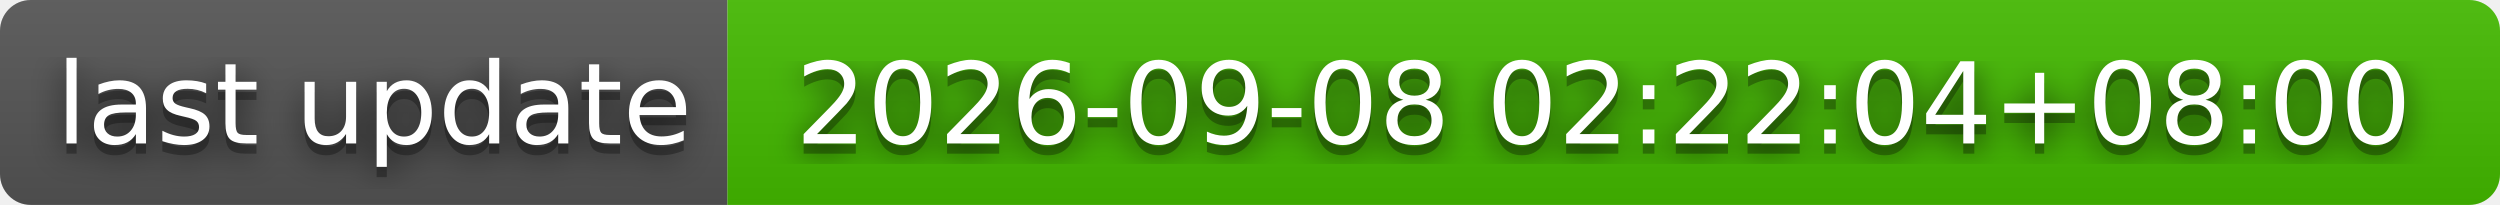
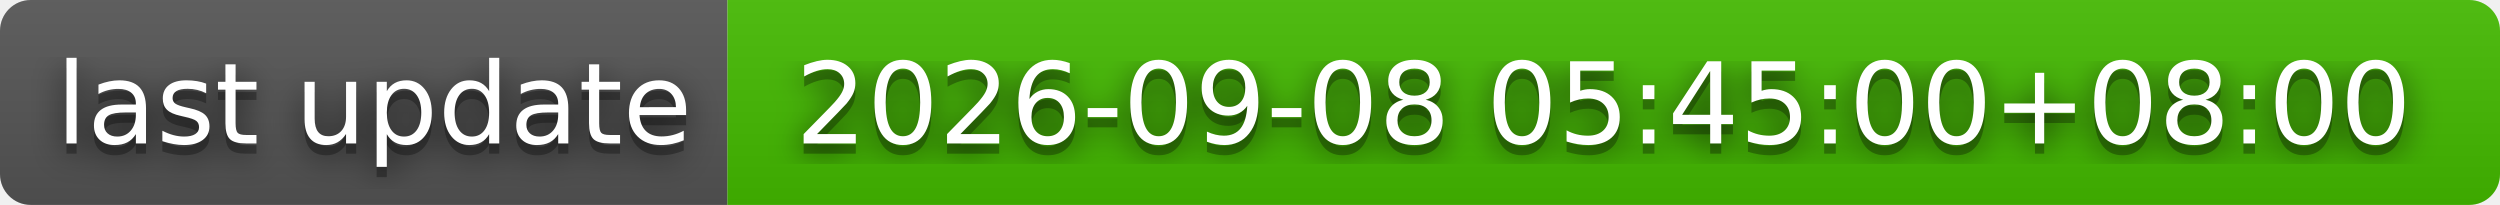
- <svg xmlns="http://www.w3.org/2000/svg" width="244" height="20" role="img" aria-label="last update: 2026-09-08 02:22:04+08:00">
+ <svg xmlns="http://www.w3.org/2000/svg" width="244" height="20" role="img" aria-label="last update: 2026-09-08 05:45:00+08:00">
  <filter id="blur">
    <feGaussianBlur stdDeviation="16" />
  </filter>
  <linearGradient id="s" x2="0" y2="100%">
    <stop offset="0" stop-color="#bbb" stop-opacity=".1" />
    <stop offset="1" stop-opacity=".1" />
  </linearGradient>
  <clipPath id="r">
    <rect width="244" height="20" rx="3" />
  </clipPath>
  <g clip-path="url(#r)">
    <rect width="71" height="20" fill="#555" />
    <rect x="71" width="173" height="20" fill="#4b0" />
    <rect width="244" height="20" fill="url(#s)" />
  </g>
  <g fill="#fff" text-anchor="middle" font-family="Verdana,Geneva,DejaVu Sans,sans-serif" text-rendering="geometricPrecision" font-size="110">
    <g transform="scale(.1)">
      <g aria-hidden="true" fill="#010101">
        <text x="365" y="150" fill-opacity=".8" filter="url(#blur)" textLength="610">last update</text>
        <text x="365" y="150" fill-opacity=".3" textLength="610">last update</text>
      </g>
      <text x="365" y="140" textLength="610">last update</text>
    </g>
    <g transform="scale(.1)">
      <g aria-hidden="true" fill="#010101">
-         <text x="1565" y="150" fill-opacity=".8" filter="url(#blur)" textLength="1630">2026-09-08 02:22:04+08:00</text>
-         <text x="1565" y="150" fill-opacity=".3" textLength="1630">2026-09-08 02:22:04+08:00</text>
+         <text x="1565" y="150" fill-opacity=".8" filter="url(#blur)" textLength="1630">2026-09-08 05:45:00+08:00</text>
+         <text x="1565" y="150" fill-opacity=".3" textLength="1630">2026-09-08 05:45:00+08:00</text>
      </g>
-       <text x="1565" y="140" textLength="1630">2026-09-08 02:22:04+08:00</text>
+       <text x="1565" y="140" textLength="1630">2026-09-08 05:45:00+08:00</text>
    </g>
  </g>
</svg>
